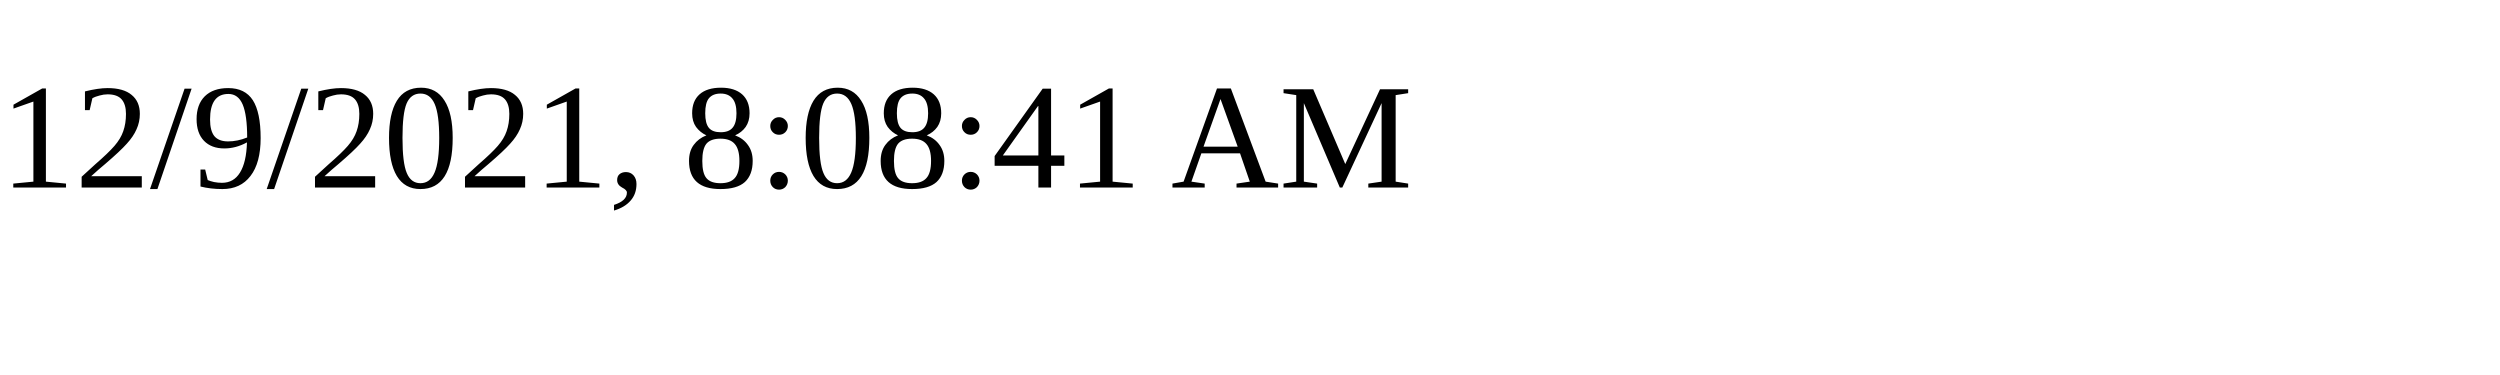
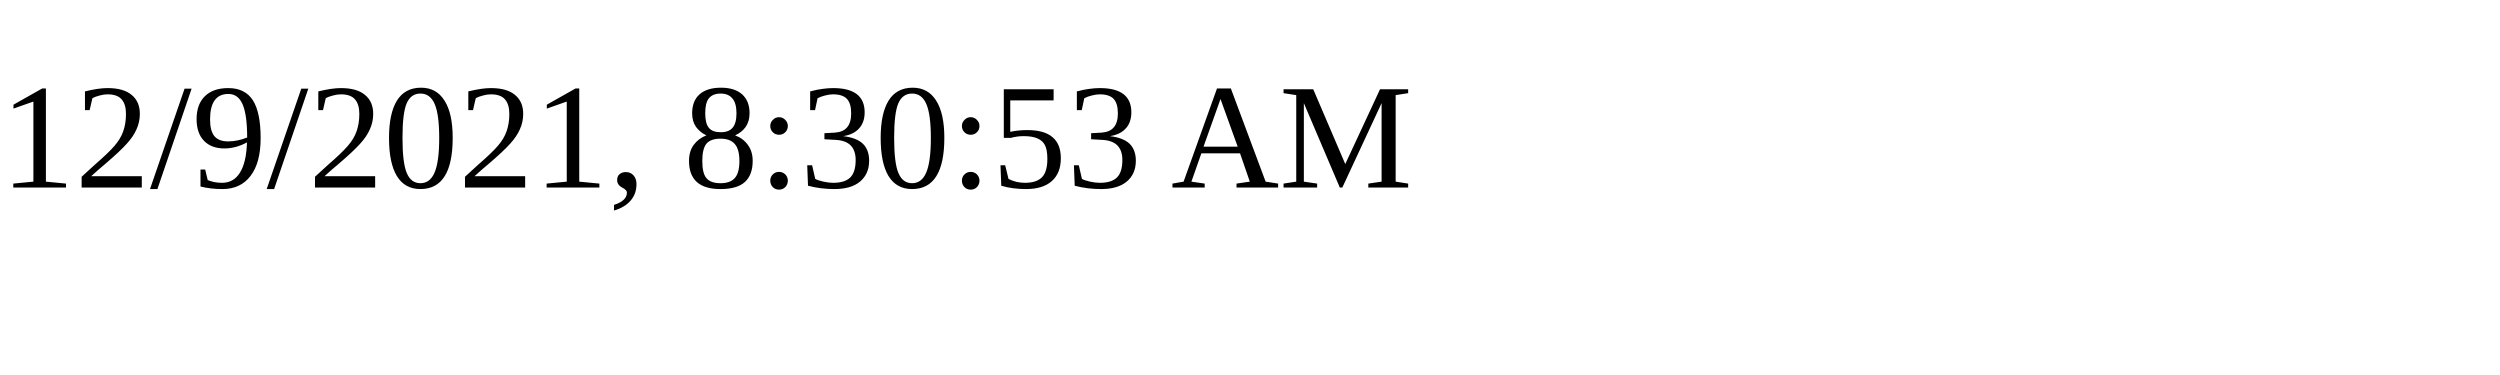
<svg xmlns="http://www.w3.org/2000/svg" height="30" width="200">
-   <text x="0" y="15">12/9/2021, 8:08:41 AM</text>
+   <text x="0" y="15">12/9/2021, 8:30:53 AM</text>
</svg>
